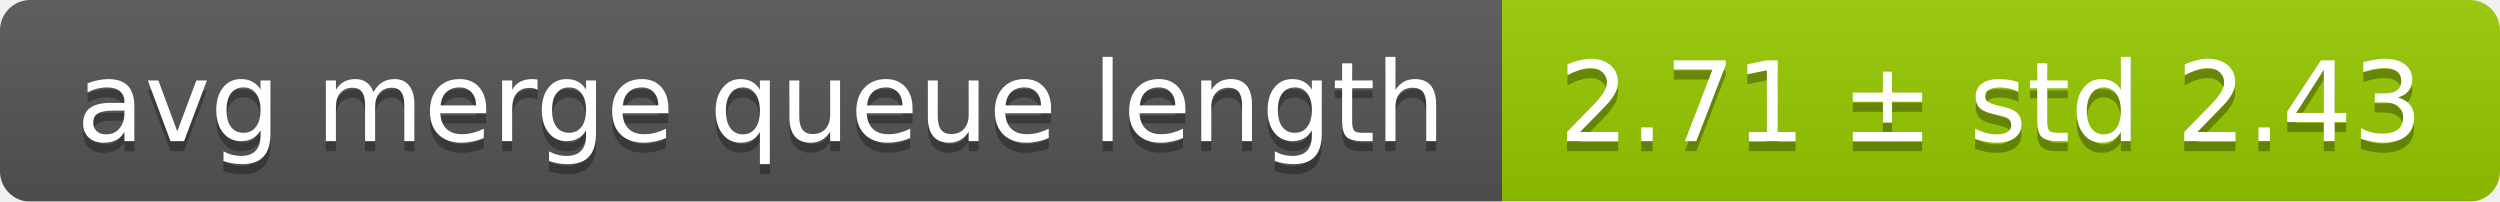
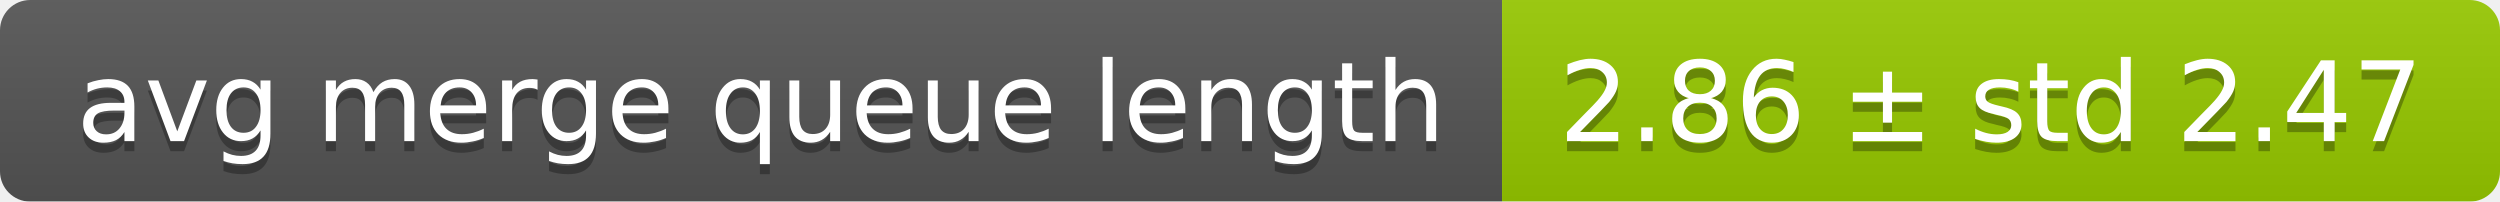
<svg xmlns="http://www.w3.org/2000/svg" width="248" height="20">
  <linearGradient id="smooth" x2="0" y2="100%">
    <stop offset="0" stop-color="#bbb" stop-opacity=".1" />
    <stop offset="1" stop-opacity=".1" />
  </linearGradient>
  <mask id="round">
    <rect width="248" height="20" rx="3" fill="#fff" />
  </mask>
  <g mask="url(#round)">
    <rect width="149" height="20" fill="#555" />
    <rect x="149" width="99" height="20" fill="#97ca00" />
    <rect width="248" height="20" fill="url(#smooth)" />
  </g>
  <g fill="#fff" text-anchor="middle" font-family="DejaVu Sans,Verdana,Geneva,sans-serif" font-size="11">
    <text x="75.5" y="15" fill="#010101" fill-opacity=".3">avg merge queue length</text>
    <text x="75.5" y="14">avg merge queue length</text>
-     <text x="197.5" y="15" fill="#010101" fill-opacity=".3">2.71 ± std 2.43</text>
-     <text x="197.5" y="14">2.71 ± std 2.43</text>
+     <text x="197.5" y="15" fill="#010101" fill-opacity=".3">2.86 ± std 2.47</text>
+     <text x="197.5" y="14">2.86 ± std 2.47</text>
  </g>
</svg>
